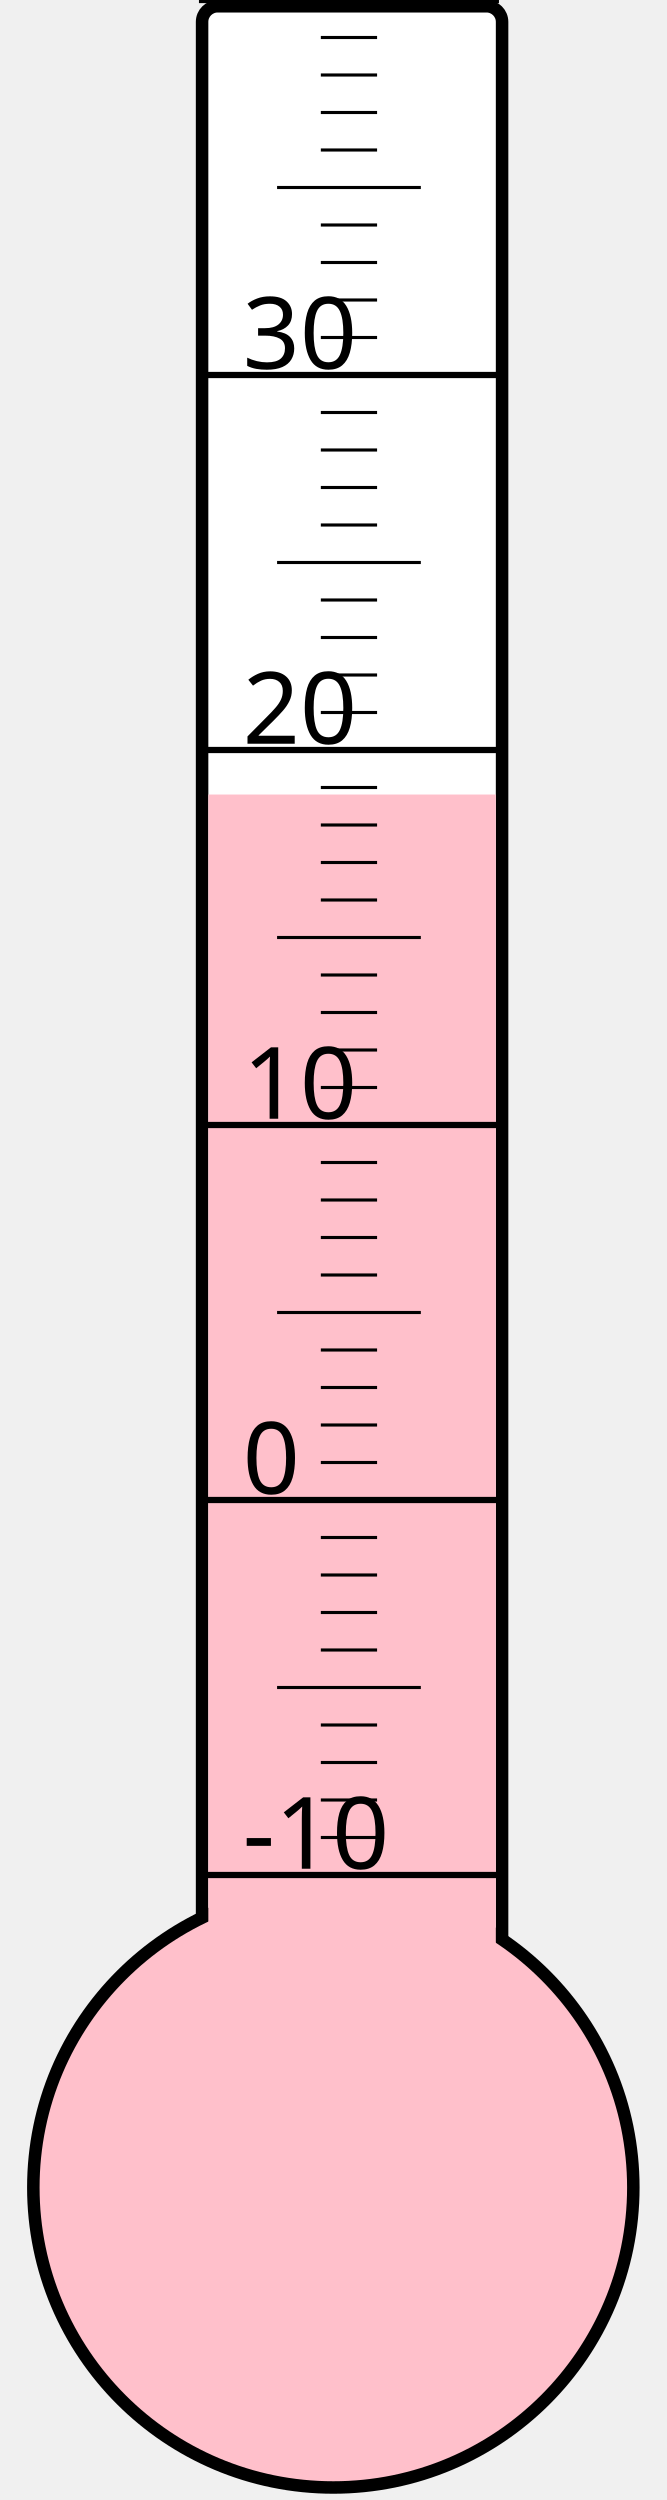
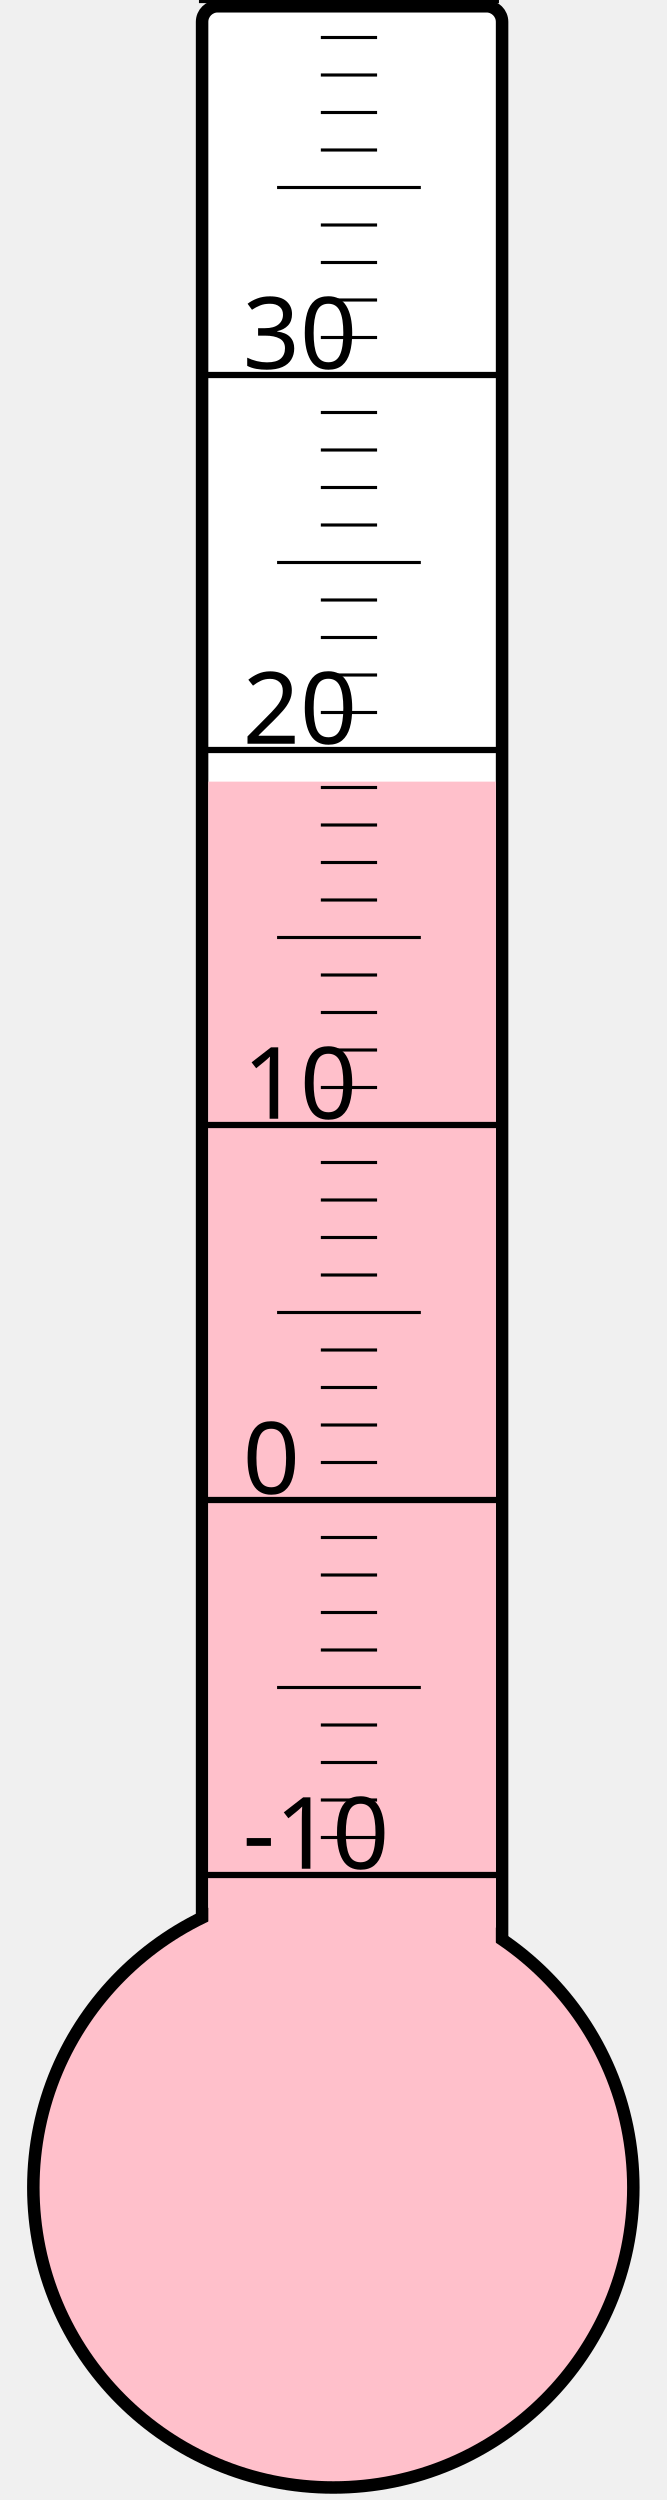
<svg xmlns="http://www.w3.org/2000/svg" width="40px" height="150px" viewBox="0 0 200 800">
  <rect width="200" height="800" x="0" y="0" style="fill: #ffffeb; fill-opacity: 0;" />
  <rect width="96" height="680" x="58" y="2" rx="5" ry="5" style="fill: white; fill-opacity: 1; stroke: black; stroke-width: 4;" />
  <circle cx="100" cy="700" r="96" style="fill: pink; stroke: black; stroke-width: 4;" />
-   <rect width="92" height="445.75" x="60" y="254.25" style="fill: pink; fill-opacity: 1; stroke-width: 0;" />
+   <rect width="92" height="449.875" x="60" y="250.125" style="fill: pink; fill-opacity: 1; stroke-width: 0;" />
  <text x="71" y="598" style="font-family: sans-serif; font-size: 24pt;">-10</text>
  <text x="71" y="478" style="font-family: sans-serif; font-size: 24pt;">0</text>
  <text x="71" y="358" style="font-family: sans-serif; font-size: 24pt;">10</text>
  <text x="71" y="238" style="font-family: sans-serif; font-size: 24pt;">20</text>
  <text x="71" y="118" style="font-family: sans-serif; font-size: 24pt;">30</text>
  <g style="stroke: black;">
    <line x1="57" y1="600" x2="153" y2="600" style="stroke-width: 2;" />
    <line x1="96" y1="588" x2="114" y2="588" style="stroke-width: 1;" />
    <line x1="96" y1="576" x2="114" y2="576" style="stroke-width: 1;" />
    <line x1="96" y1="564" x2="114" y2="564" style="stroke-width: 1;" />
    <line x1="96" y1="552" x2="114" y2="552" style="stroke-width: 1;" />
    <line x1="82" y1="540" x2="128" y2="540" style="stroke-width: 1;" />
    <line x1="96" y1="528" x2="114" y2="528" style="stroke-width: 1;" />
    <line x1="96" y1="516" x2="114" y2="516" style="stroke-width: 1;" />
    <line x1="96" y1="504" x2="114" y2="504" style="stroke-width: 1;" />
    <line x1="96" y1="492" x2="114" y2="492" style="stroke-width: 1;" />
    <line x1="57" y1="480" x2="153" y2="480" style="stroke-width: 2;" />
    <line x1="96" y1="468" x2="114" y2="468" style="stroke-width: 1;" />
    <line x1="96" y1="456" x2="114" y2="456" style="stroke-width: 1;" />
    <line x1="96" y1="444" x2="114" y2="444" style="stroke-width: 1;" />
    <line x1="96" y1="432" x2="114" y2="432" style="stroke-width: 1;" />
    <line x1="82" y1="420" x2="128" y2="420" style="stroke-width: 1;" />
    <line x1="96" y1="408" x2="114" y2="408" style="stroke-width: 1;" />
    <line x1="96" y1="396" x2="114" y2="396" style="stroke-width: 1;" />
    <line x1="96" y1="384" x2="114" y2="384" style="stroke-width: 1;" />
    <line x1="96" y1="372" x2="114" y2="372" style="stroke-width: 1;" />
    <line x1="57" y1="360" x2="153" y2="360" style="stroke-width: 2;" />
    <line x1="96" y1="348" x2="114" y2="348" style="stroke-width: 1;" />
    <line x1="96" y1="336" x2="114" y2="336" style="stroke-width: 1;" />
    <line x1="96" y1="324" x2="114" y2="324" style="stroke-width: 1;" />
    <line x1="96" y1="312" x2="114" y2="312" style="stroke-width: 1;" />
    <line x1="82" y1="300" x2="128" y2="300" style="stroke-width: 1;" />
    <line x1="96" y1="288" x2="114" y2="288" style="stroke-width: 1;" />
    <line x1="96" y1="276" x2="114" y2="276" style="stroke-width: 1;" />
    <line x1="96" y1="264" x2="114" y2="264" style="stroke-width: 1;" />
    <line x1="96" y1="252" x2="114" y2="252" style="stroke-width: 1;" />
    <line x1="57" y1="240" x2="153" y2="240" style="stroke-width: 2;" />
    <line x1="96" y1="228" x2="114" y2="228" style="stroke-width: 1;" />
    <line x1="96" y1="216" x2="114" y2="216" style="stroke-width: 1;" />
    <line x1="96" y1="204" x2="114" y2="204" style="stroke-width: 1;" />
    <line x1="96" y1="192" x2="114" y2="192" style="stroke-width: 1;" />
    <line x1="82" y1="180" x2="128" y2="180" style="stroke-width: 1;" />
    <line x1="96" y1="168" x2="114" y2="168" style="stroke-width: 1;" />
    <line x1="96" y1="156" x2="114" y2="156" style="stroke-width: 1;" />
    <line x1="96" y1="144" x2="114" y2="144" style="stroke-width: 1;" />
    <line x1="96" y1="132" x2="114" y2="132" style="stroke-width: 1;" />
    <line x1="57" y1="120" x2="153" y2="120" style="stroke-width: 2;" />
    <line x1="96" y1="108" x2="114" y2="108" style="stroke-width: 1;" />
    <line x1="96" y1="96" x2="114" y2="96" style="stroke-width: 1;" />
    <line x1="96" y1="84" x2="114" y2="84" style="stroke-width: 1;" />
    <line x1="96" y1="72" x2="114" y2="72" style="stroke-width: 1;" />
    <line x1="82" y1="60" x2="128" y2="60" style="stroke-width: 1;" />
    <line x1="96" y1="48" x2="114" y2="48" style="stroke-width: 1;" />
    <line x1="96" y1="36" x2="114" y2="36" style="stroke-width: 1;" />
    <line x1="96" y1="24" x2="114" y2="24" style="stroke-width: 1;" />
    <line x1="96" y1="12" x2="114" y2="12" style="stroke-width: 1;" />
    <line x1="57" y1="0" x2="153" y2="0" style="stroke-width: 2;" />
  </g>
</svg>
